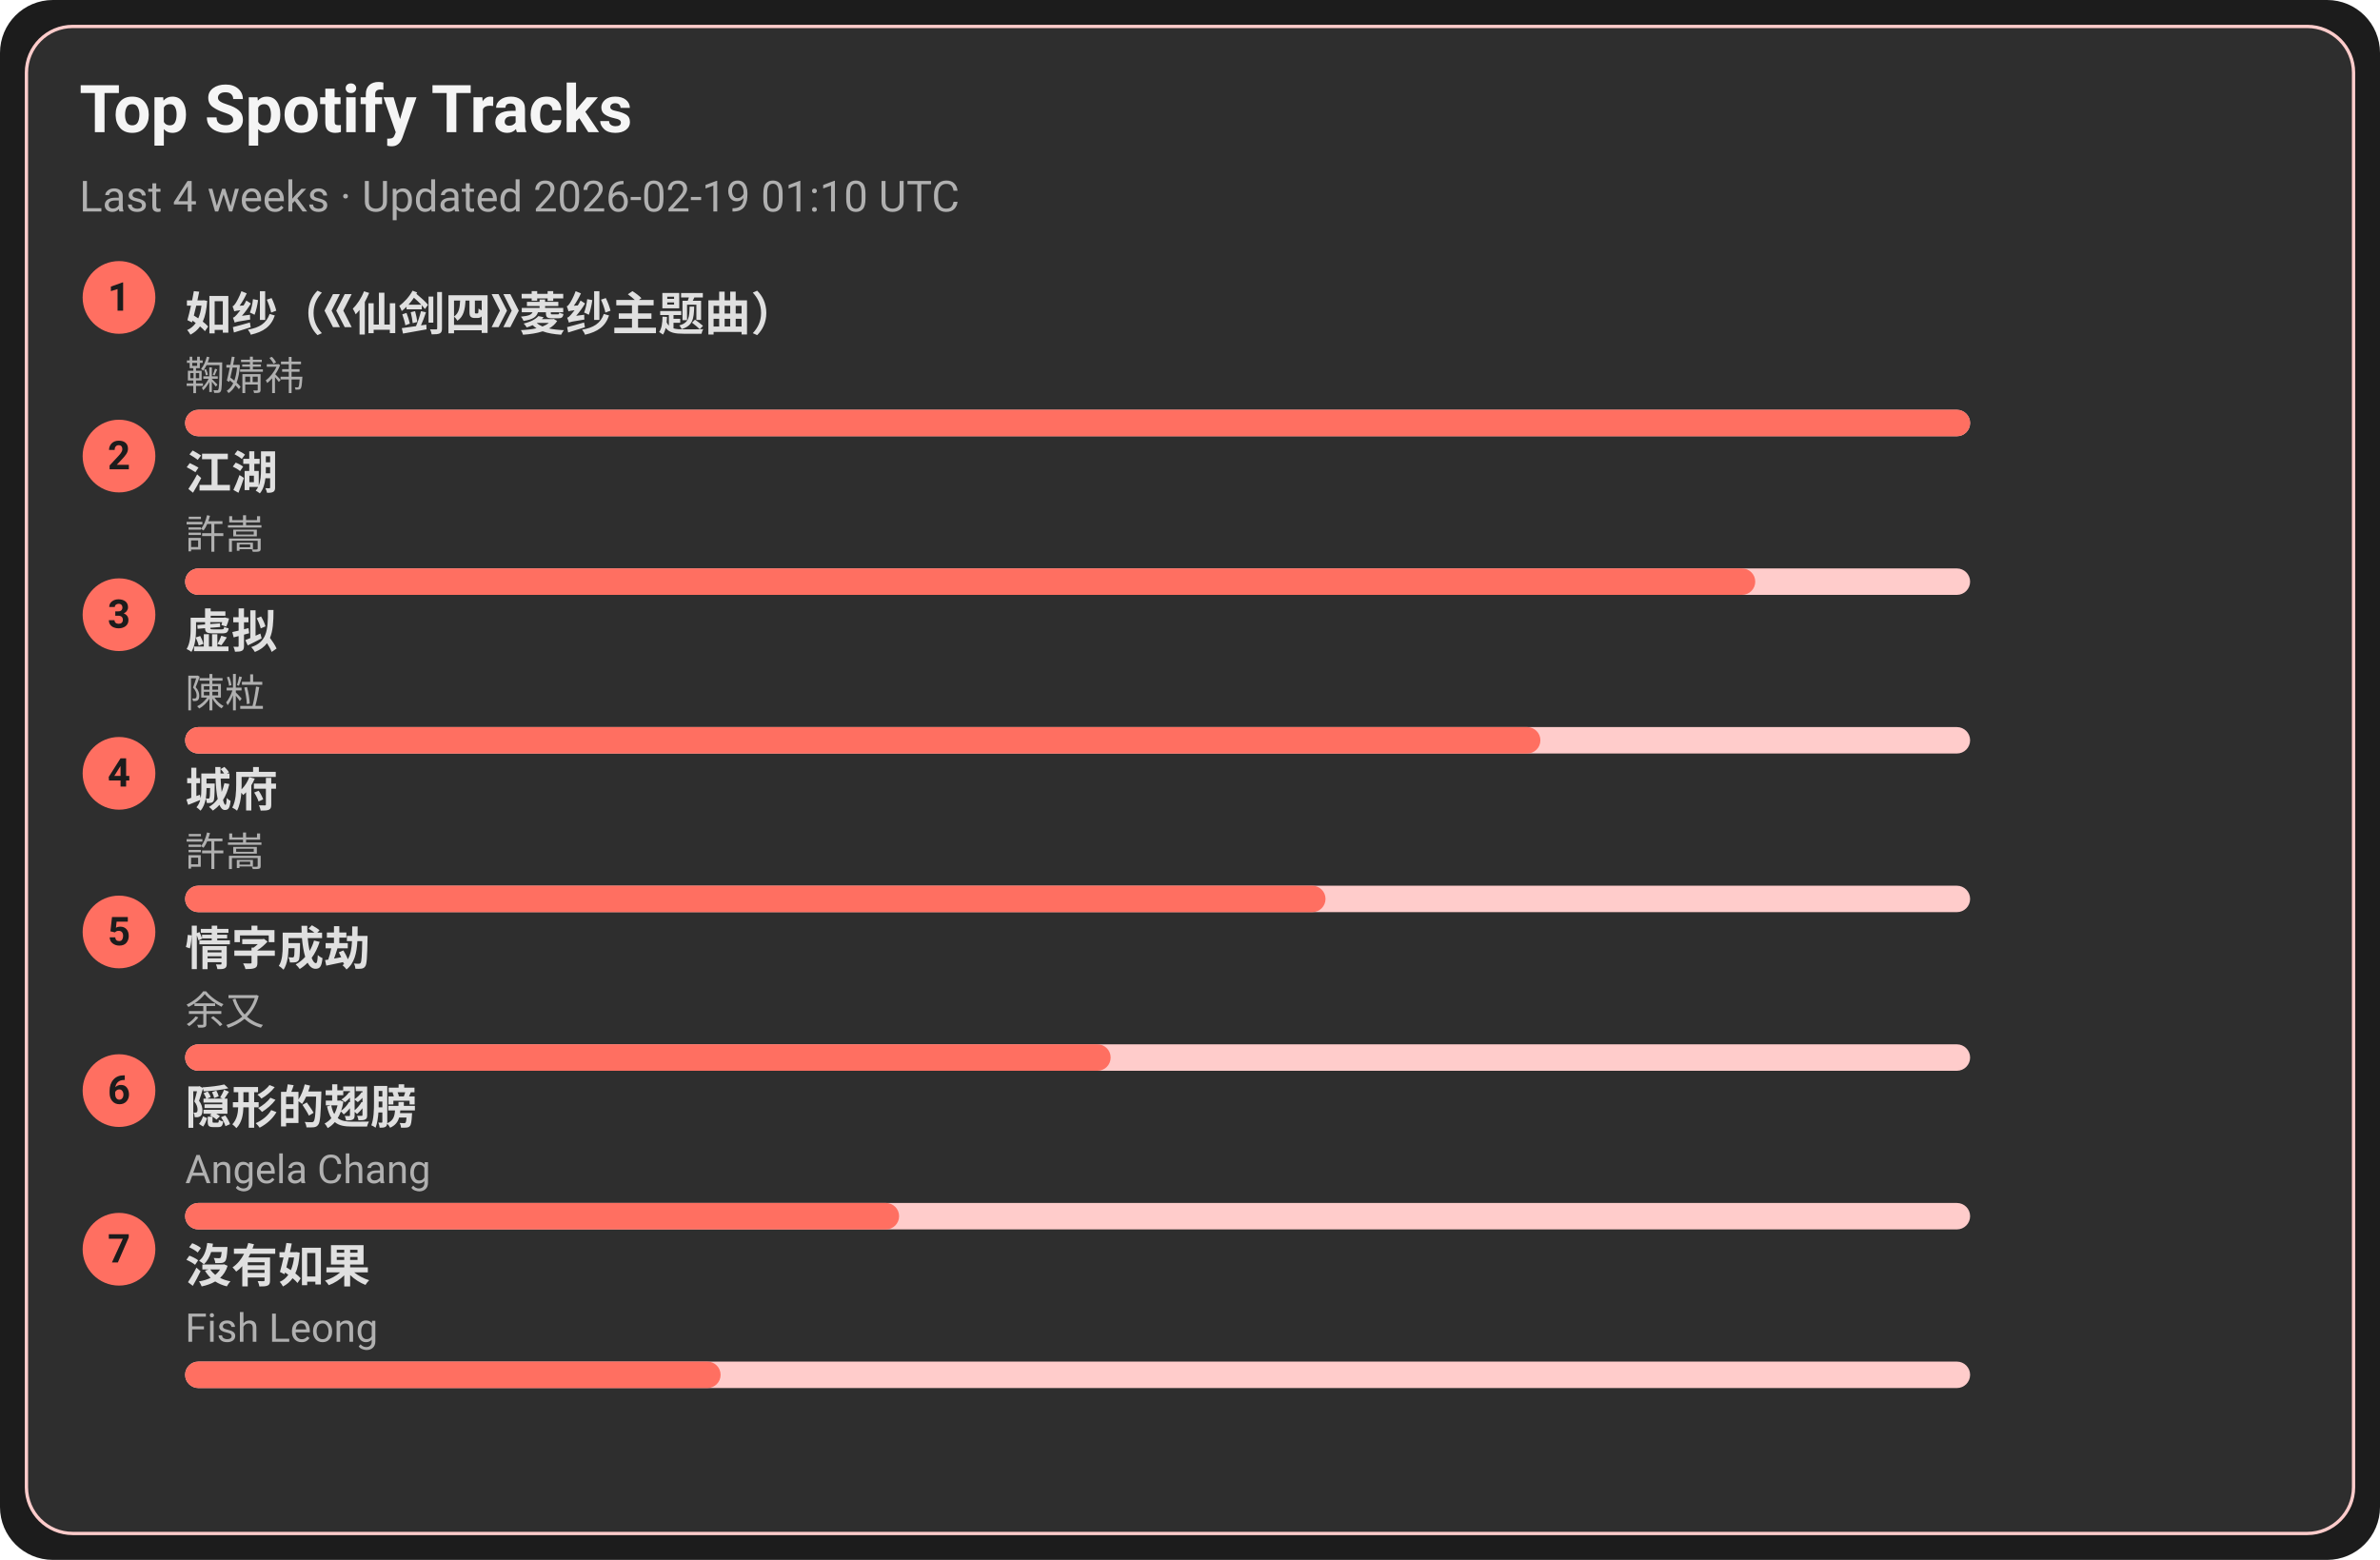
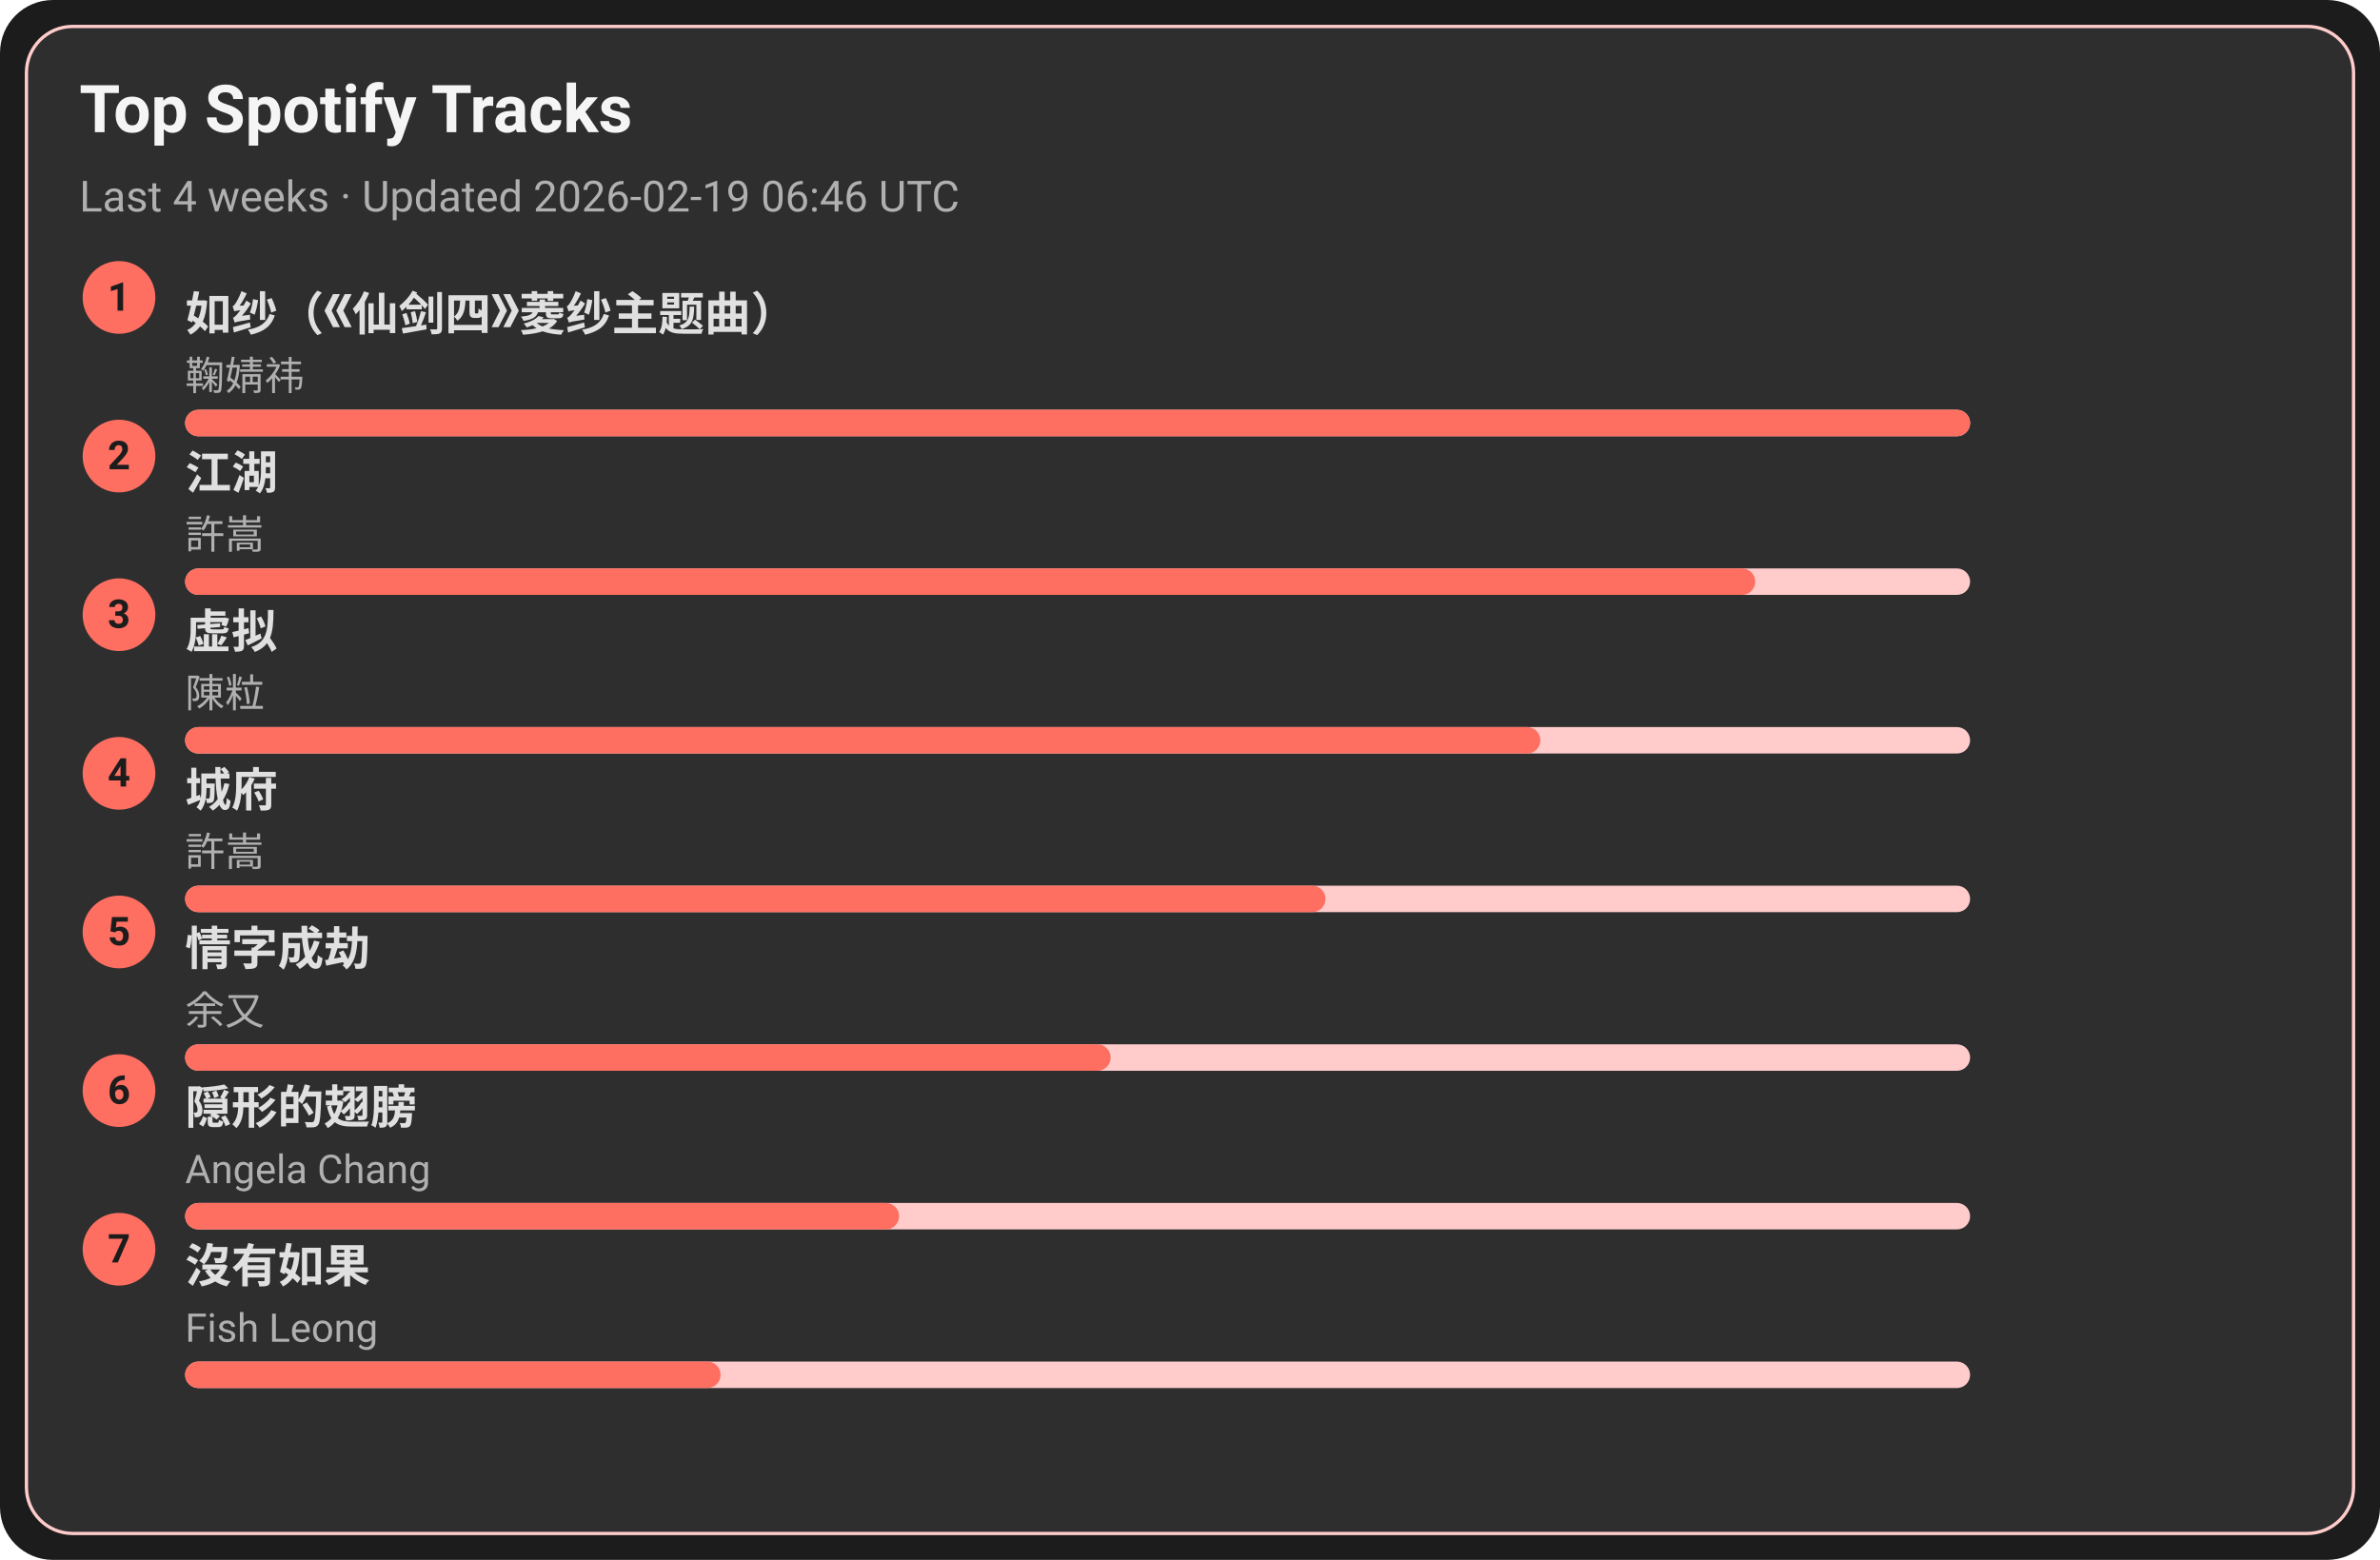
<svg xmlns="http://www.w3.org/2000/svg" width="720" height="472" viewBox="0 0 720 472">
  <style>text{font-family:-apple-system,BlinkMacSystemFont,Segoe UI,Roboto,Ubuntu,Helvetica Neue,Arial,Noto Sans,sans-serif}</style>
  <rect width="720" height="472" rx="16" fill="#1c1c1c" />
  <rect x="8" y="8" width="704" height="456" rx="14" fill="#2e2e2e" stroke="#ffcccb" />
  <text x="24" y="40" font-size="20" fill="#f5f5f5" font-weight="600">Top Spotify Tracks</text>
-   <text x="24" y="64" font-size="13" fill="#b0b0b0">Last 4 weeks · Updated 2026-02-19 01:10 UTC</text>
+   <text x="24" y="64" font-size="13" fill="#b0b0b0">Last 4 weeks · Updated 2026-02-19 06:46 UTC</text>
  <circle cx="36" cy="90" r="11" fill="#ff6f61" />
  <text x="36" y="94" text-anchor="middle" font-size="12" fill="#1c1c1c" font-weight="700">1</text>
  <a href="https://open.spotify.com/track/69FUNgvEVkNbHq43lgvdme" target="_blank" rel="noopener noreferrer">
    <text x="56" y="100" font-size="14" fill="#e0e0e0" font-weight="600">如纱（《仙剑四》菱纱主题曲）</text>
  </a>
  <text x="56" y="118" font-size="12" fill="#b0b0b0">鞠婧祎</text>
  <rect x="56" y="124" width="540" height="8" rx="4" fill="#ffcccb" />
  <rect x="56" y="124" width="540" height="8" rx="4" fill="#ff6f61" />
  <circle cx="36" cy="138" r="11" fill="#ff6f61" />
  <text x="36" y="142" text-anchor="middle" font-size="12" fill="#1c1c1c" font-weight="700">2</text>
  <a href="https://open.spotify.com/track/03PCdwqajii1xgp7WIozzC" target="_blank" rel="noopener noreferrer">
    <text x="56" y="148" font-size="14" fill="#e0e0e0" font-weight="600">江湖</text>
  </a>
  <text x="56" y="166" font-size="12" fill="#b0b0b0">許嵩</text>
  <rect x="56" y="172" width="540" height="8" rx="4" fill="#ffcccb" />
  <rect x="56" y="172" width="475" height="8" rx="4" fill="#ff6f61" />
  <circle cx="36" cy="186" r="11" fill="#ff6f61" />
  <text x="36" y="190" text-anchor="middle" font-size="12" fill="#1c1c1c" font-weight="700">3</text>
  <a href="https://open.spotify.com/track/5l9sg05BhpfsdLfRvjGsAf" target="_blank" rel="noopener noreferrer">
    <text x="56" y="196" font-size="14" fill="#e0e0e0" font-weight="600">虚拟</text>
  </a>
  <text x="56" y="214" font-size="12" fill="#b0b0b0">陳粒</text>
  <rect x="56" y="220" width="540" height="8" rx="4" fill="#ffcccb" />
  <rect x="56" y="220" width="410" height="8" rx="4" fill="#ff6f61" />
  <circle cx="36" cy="234" r="11" fill="#ff6f61" />
  <text x="36" y="238" text-anchor="middle" font-size="12" fill="#1c1c1c" font-weight="700">4</text>
  <a href="https://open.spotify.com/track/4AmlSf7hye0QVpnHCcEoEw" target="_blank" rel="noopener noreferrer">
    <text x="56" y="244" font-size="14" fill="#e0e0e0" font-weight="600">城府</text>
  </a>
  <text x="56" y="262" font-size="12" fill="#b0b0b0">許嵩</text>
  <rect x="56" y="268" width="540" height="8" rx="4" fill="#ffcccb" />
  <rect x="56" y="268" width="345" height="8" rx="4" fill="#ff6f61" />
  <circle cx="36" cy="282" r="11" fill="#ff6f61" />
  <text x="36" y="286" text-anchor="middle" font-size="12" fill="#1c1c1c" font-weight="700">5</text>
  <a href="https://open.spotify.com/track/6PLof7Z5mvbp9im83J4m3m" target="_blank" rel="noopener noreferrer">
    <text x="56" y="292" font-size="14" fill="#e0e0e0" font-weight="600">情字成劫</text>
  </a>
  <text x="56" y="310" font-size="12" fill="#b0b0b0">余又</text>
  <rect x="56" y="316" width="540" height="8" rx="4" fill="#ffcccb" />
  <rect x="56" y="316" width="280" height="8" rx="4" fill="#ff6f61" />
  <circle cx="36" cy="330" r="11" fill="#ff6f61" />
  <text x="36" y="334" text-anchor="middle" font-size="12" fill="#1c1c1c" font-weight="700">6</text>
  <a href="https://open.spotify.com/track/6Tv5ukQ3xK8WHxJgWMM6vM" target="_blank" rel="noopener noreferrer">
    <text x="56" y="340" font-size="14" fill="#e0e0e0" font-weight="600">隠形的翅膀</text>
  </a>
  <text x="56" y="358" font-size="12" fill="#b0b0b0">Angela Chang</text>
  <rect x="56" y="364" width="540" height="8" rx="4" fill="#ffcccb" />
  <rect x="56" y="364" width="216" height="8" rx="4" fill="#ff6f61" />
  <circle cx="36" cy="378" r="11" fill="#ff6f61" />
  <text x="36" y="382" text-anchor="middle" font-size="12" fill="#1c1c1c" font-weight="700">7</text>
  <a href="https://open.spotify.com/track/1G9MmoUjo5nC5lB7paaG0l" target="_blank" rel="noopener noreferrer">
    <text x="56" y="388" font-size="14" fill="#e0e0e0" font-weight="600">沒有如果</text>
  </a>
  <text x="56" y="406" font-size="12" fill="#b0b0b0">Fish Leong</text>
  <rect x="56" y="412" width="540" height="8" rx="4" fill="#ffcccb" />
  <rect x="56" y="412" width="162" height="8" rx="4" fill="#ff6f61" />
</svg>
